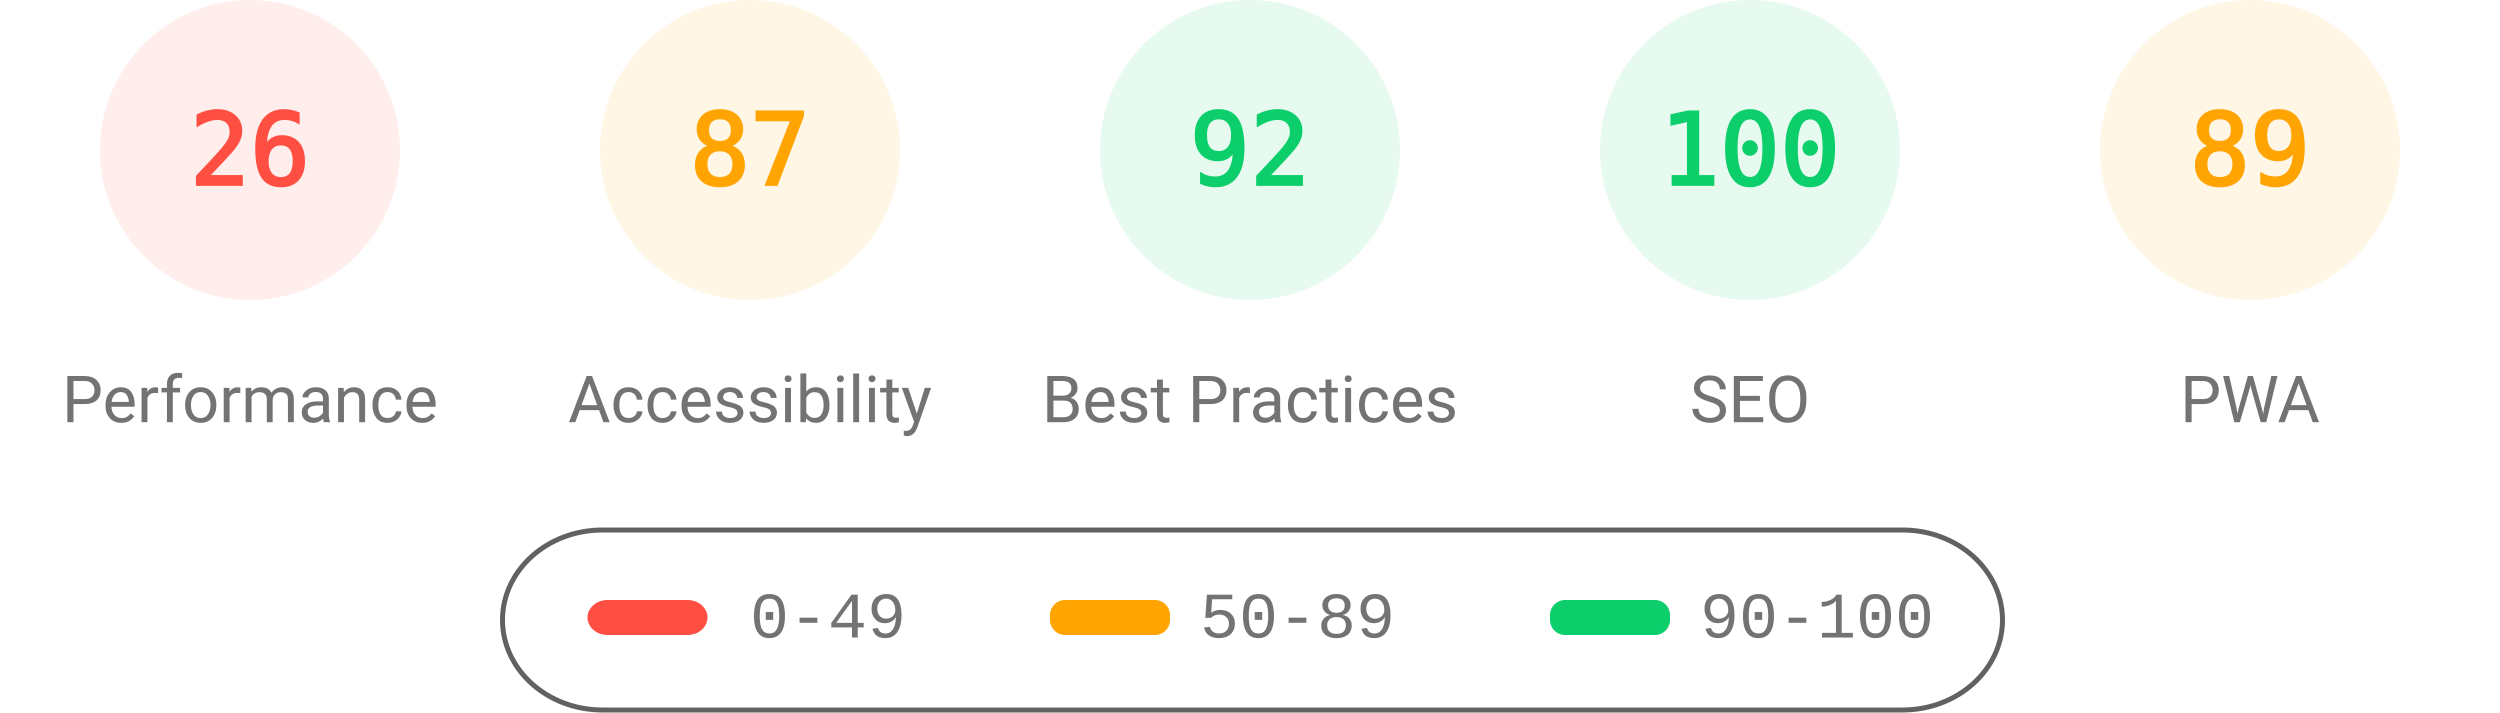
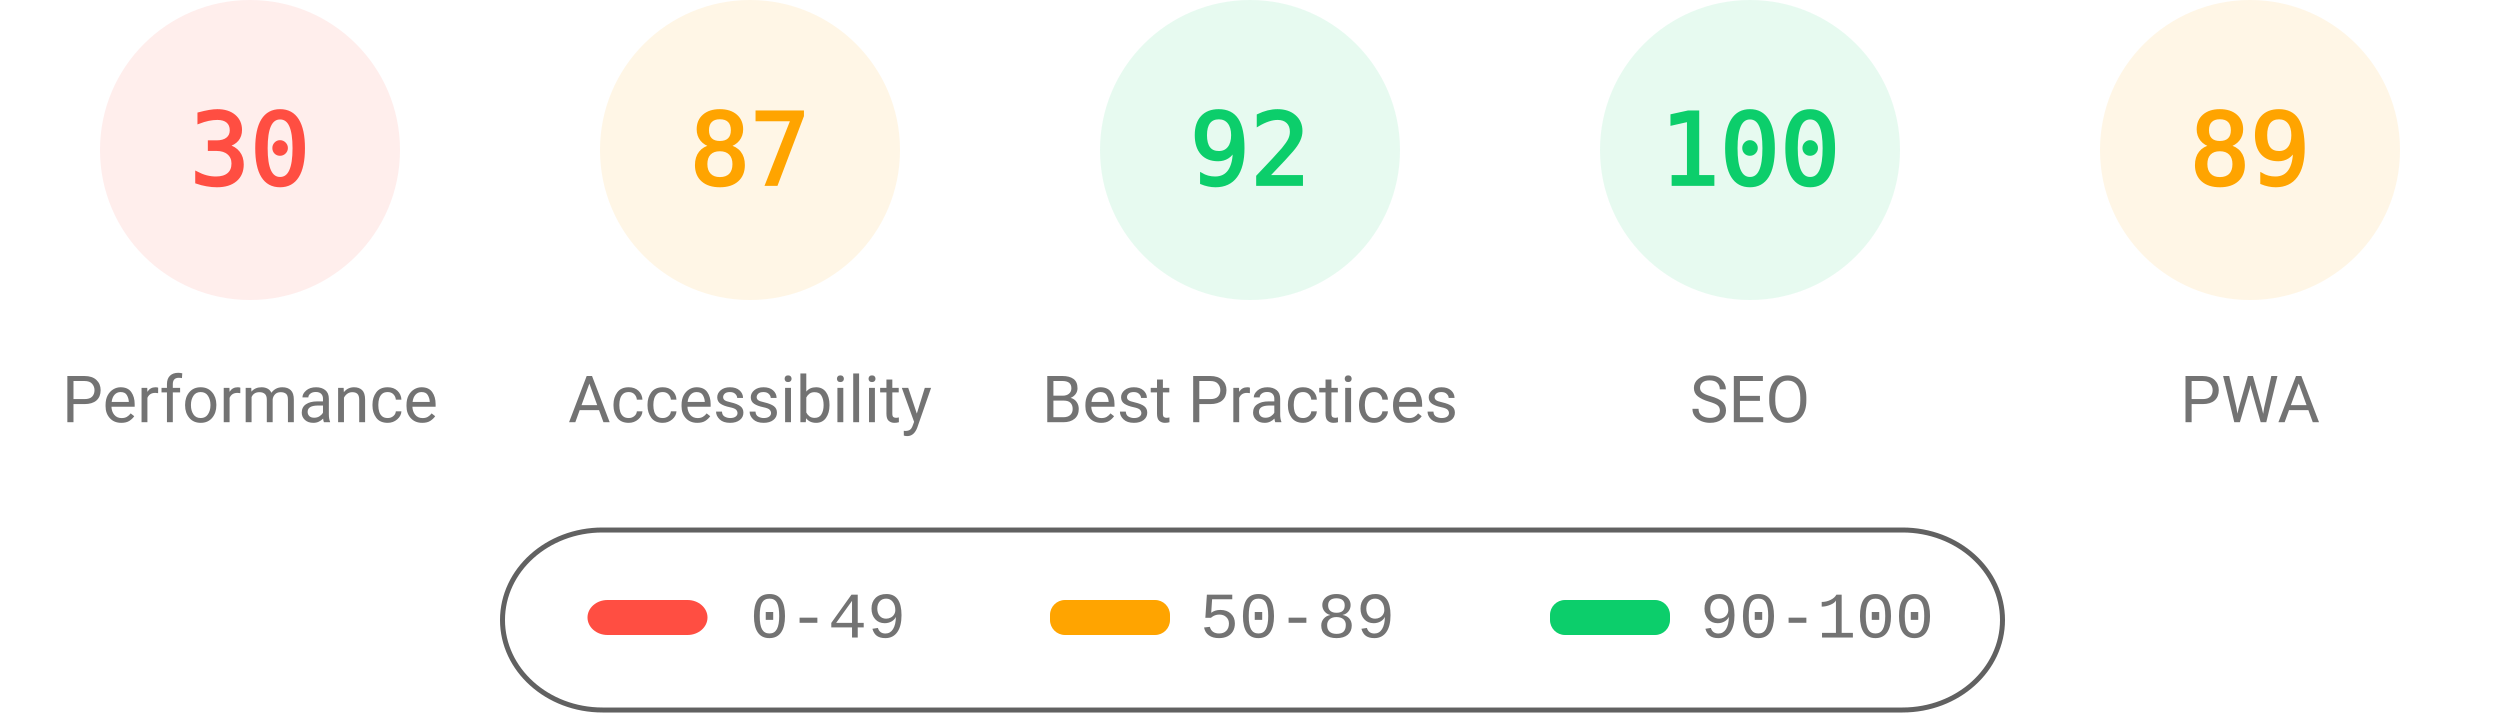
<svg xmlns="http://www.w3.org/2000/svg" fill="none" width="1000" height="285">
  <style>.gauge-base{opacity:.1}.gauge-arc{fill:none;animation-delay:250ms;stroke-linecap:round;transform:rotate(-90deg);transform-origin:100px 60px;animation:load-gauge 1s ease forwards}.guage-text{font-size:40px;font-family:monospace;text-align:center}.guage-red{color:#ff4e42;fill:#ff4e42;stroke:#ff4e42}.guage-orange{color:#ffa400;fill:#ffa400;stroke:#ffa400}.guage-green{color:#0cce6b;fill:#0cce6b;stroke:#0cce6b}.guage-undefined{color:#5c5c5c;fill:#5c5c5c;stroke:#5c5c5c}.guage-title{color:#737373;fill:#737373;stroke:none;font-size:26px;line-height:26px;font-family:Roboto,Halvetica,Arial,sans-serif}@keyframes load-gauge{from{stroke-dasharray:0 352.858}}</style>
  <svg class="guage-div guage-perf guage-red" viewBox="0 0 200 200" width="200" height="200">
    <circle class="gauge-base" r="56" cx="100" cy="60" stroke-width="8" />
-     <circle class="gauge-arc guage-arc-1" r="56" cx="100" cy="60" stroke-width="8" style="stroke-dasharray:91.483,351.858" />
-     <text class="guage-text" x="100" y="60" alignment-baseline="central" dominant-baseline="central" text-anchor="middle">26</text>
+     <circle class="gauge-arc guage-arc-1" r="56" cx="100" cy="60" stroke-width="8" style="stroke-dasharray:105.557,351.858" />
+     <text class="guage-text" x="100" y="60" alignment-baseline="central" dominant-baseline="central" text-anchor="middle">30</text>
    <text class="guage-title" x="100" y="160" alignment-baseline="central" dominant-baseline="central" text-anchor="middle">Performance</text>
  </svg>
  <svg class="guage-div guage-acc guage-orange" viewBox="0 0 200 200" width="200" height="200" x="200">
    <circle class="gauge-base" r="56" cx="100" cy="60" stroke-width="8" />
    <circle class="gauge-arc guage-arc-2" r="56" cx="100" cy="60" stroke-width="8" style="stroke-dasharray:306.116,351.858" />
    <text class="guage-text" x="100" y="60" alignment-baseline="central" dominant-baseline="central" text-anchor="middle">87</text>
    <text class="guage-title" x="100" y="160" alignment-baseline="central" dominant-baseline="central" text-anchor="middle">Accessibility</text>
  </svg>
  <svg class="guage-div guage-best guage-green" viewBox="0 0 200 200" width="200" height="200" x="400">
    <circle class="gauge-base" r="56" cx="100" cy="60" stroke-width="8" />
    <circle class="gauge-arc guage-arc-3" r="56" cx="100" cy="60" stroke-width="8" style="stroke-dasharray:323.709,351.858" />
    <text class="guage-text" x="100" y="60" alignment-baseline="central" dominant-baseline="central" text-anchor="middle">92</text>
    <text class="guage-title" x="100" y="160" alignment-baseline="central" dominant-baseline="central" text-anchor="middle">Best Practices</text>
  </svg>
  <svg class="guage-div guage-seo guage-green" viewBox="0 0 200 200" width="200" height="200" x="600">
    <circle class="gauge-base" r="56" cx="100" cy="60" stroke-width="8" />
    <circle class="gauge-arc guage-arc-4" r="56" cx="100" cy="60" stroke-width="8" style="stroke-dasharray:351.858,351.858" />
    <text class="guage-text" x="100" y="60" alignment-baseline="central" dominant-baseline="central" text-anchor="middle">100</text>
    <text class="guage-title" x="100" y="160" alignment-baseline="central" dominant-baseline="central" text-anchor="middle">SEO</text>
  </svg>
  <svg class="guage-div guage-pwa guage-orange" viewBox="0 0 200 200" width="200" height="200" x="800">
    <circle class="gauge-base" r="56" cx="100" cy="60" stroke-width="8" />
    <circle class="gauge-arc guage-arc-4" r="56" cx="100" cy="60" stroke-width="8" style="stroke-dasharray:313.154,351.858" />
    <text class="guage-text" x="100" y="60" alignment-baseline="central" dominant-baseline="central" text-anchor="middle">89</text>
    <text class="guage-title" x="100" y="160" alignment-baseline="central" dominant-baseline="central" text-anchor="middle">PWA</text>
  </svg>
  <svg width="604" height="76" x="200" y="210">
    <path fill="none" id="canvas_background" d="M-1-1h604v80H-1z" />
    <rect fill-opacity="0" stroke="#616161" stroke-width="2" rx="40" id="svg_2" height="72" width="600" y="2" x="1" fill="#000" />
    <rect stroke="#000" rx="8" id="svg_3" height="14" width="48" y="30" x="35" stroke-opacity="null" stroke-width="0" fill="#ff4e42" />
    <rect stroke="#000" rx="6" id="svg_4" height="14" width="48" y="30" x="220" stroke-opacity="null" stroke-width="0" fill="#ffa400" />
    <rect stroke="#000" rx="6" id="svg_5" height="14" width="48" y="30" x="420" stroke-opacity="null" stroke-width="0" fill="#0cce6b" />
    <text xml:space="preserve" text-anchor="start" font-family="'Courier New', Courier, monospace" font-size="26" id="svg_6" y="45" x="100" stroke-opacity="null" stroke-width="0" stroke="#000" fill="#737373">0-49</text>
    <text xml:space="preserve" text-anchor="start" font-family="'Courier New', Courier, monospace" font-size="26" id="svg_7" y="45" x="280" stroke-opacity="null" stroke-width="0" stroke="#000" fill="#737373">50-89</text>
    <text xml:space="preserve" text-anchor="start" font-family="'Courier New', Courier, monospace" font-size="26" id="svg_8" y="45" x="480" stroke-opacity="null" stroke-width="0" stroke="#000" fill="#737373">90-100</text>
  </svg>
</svg>
